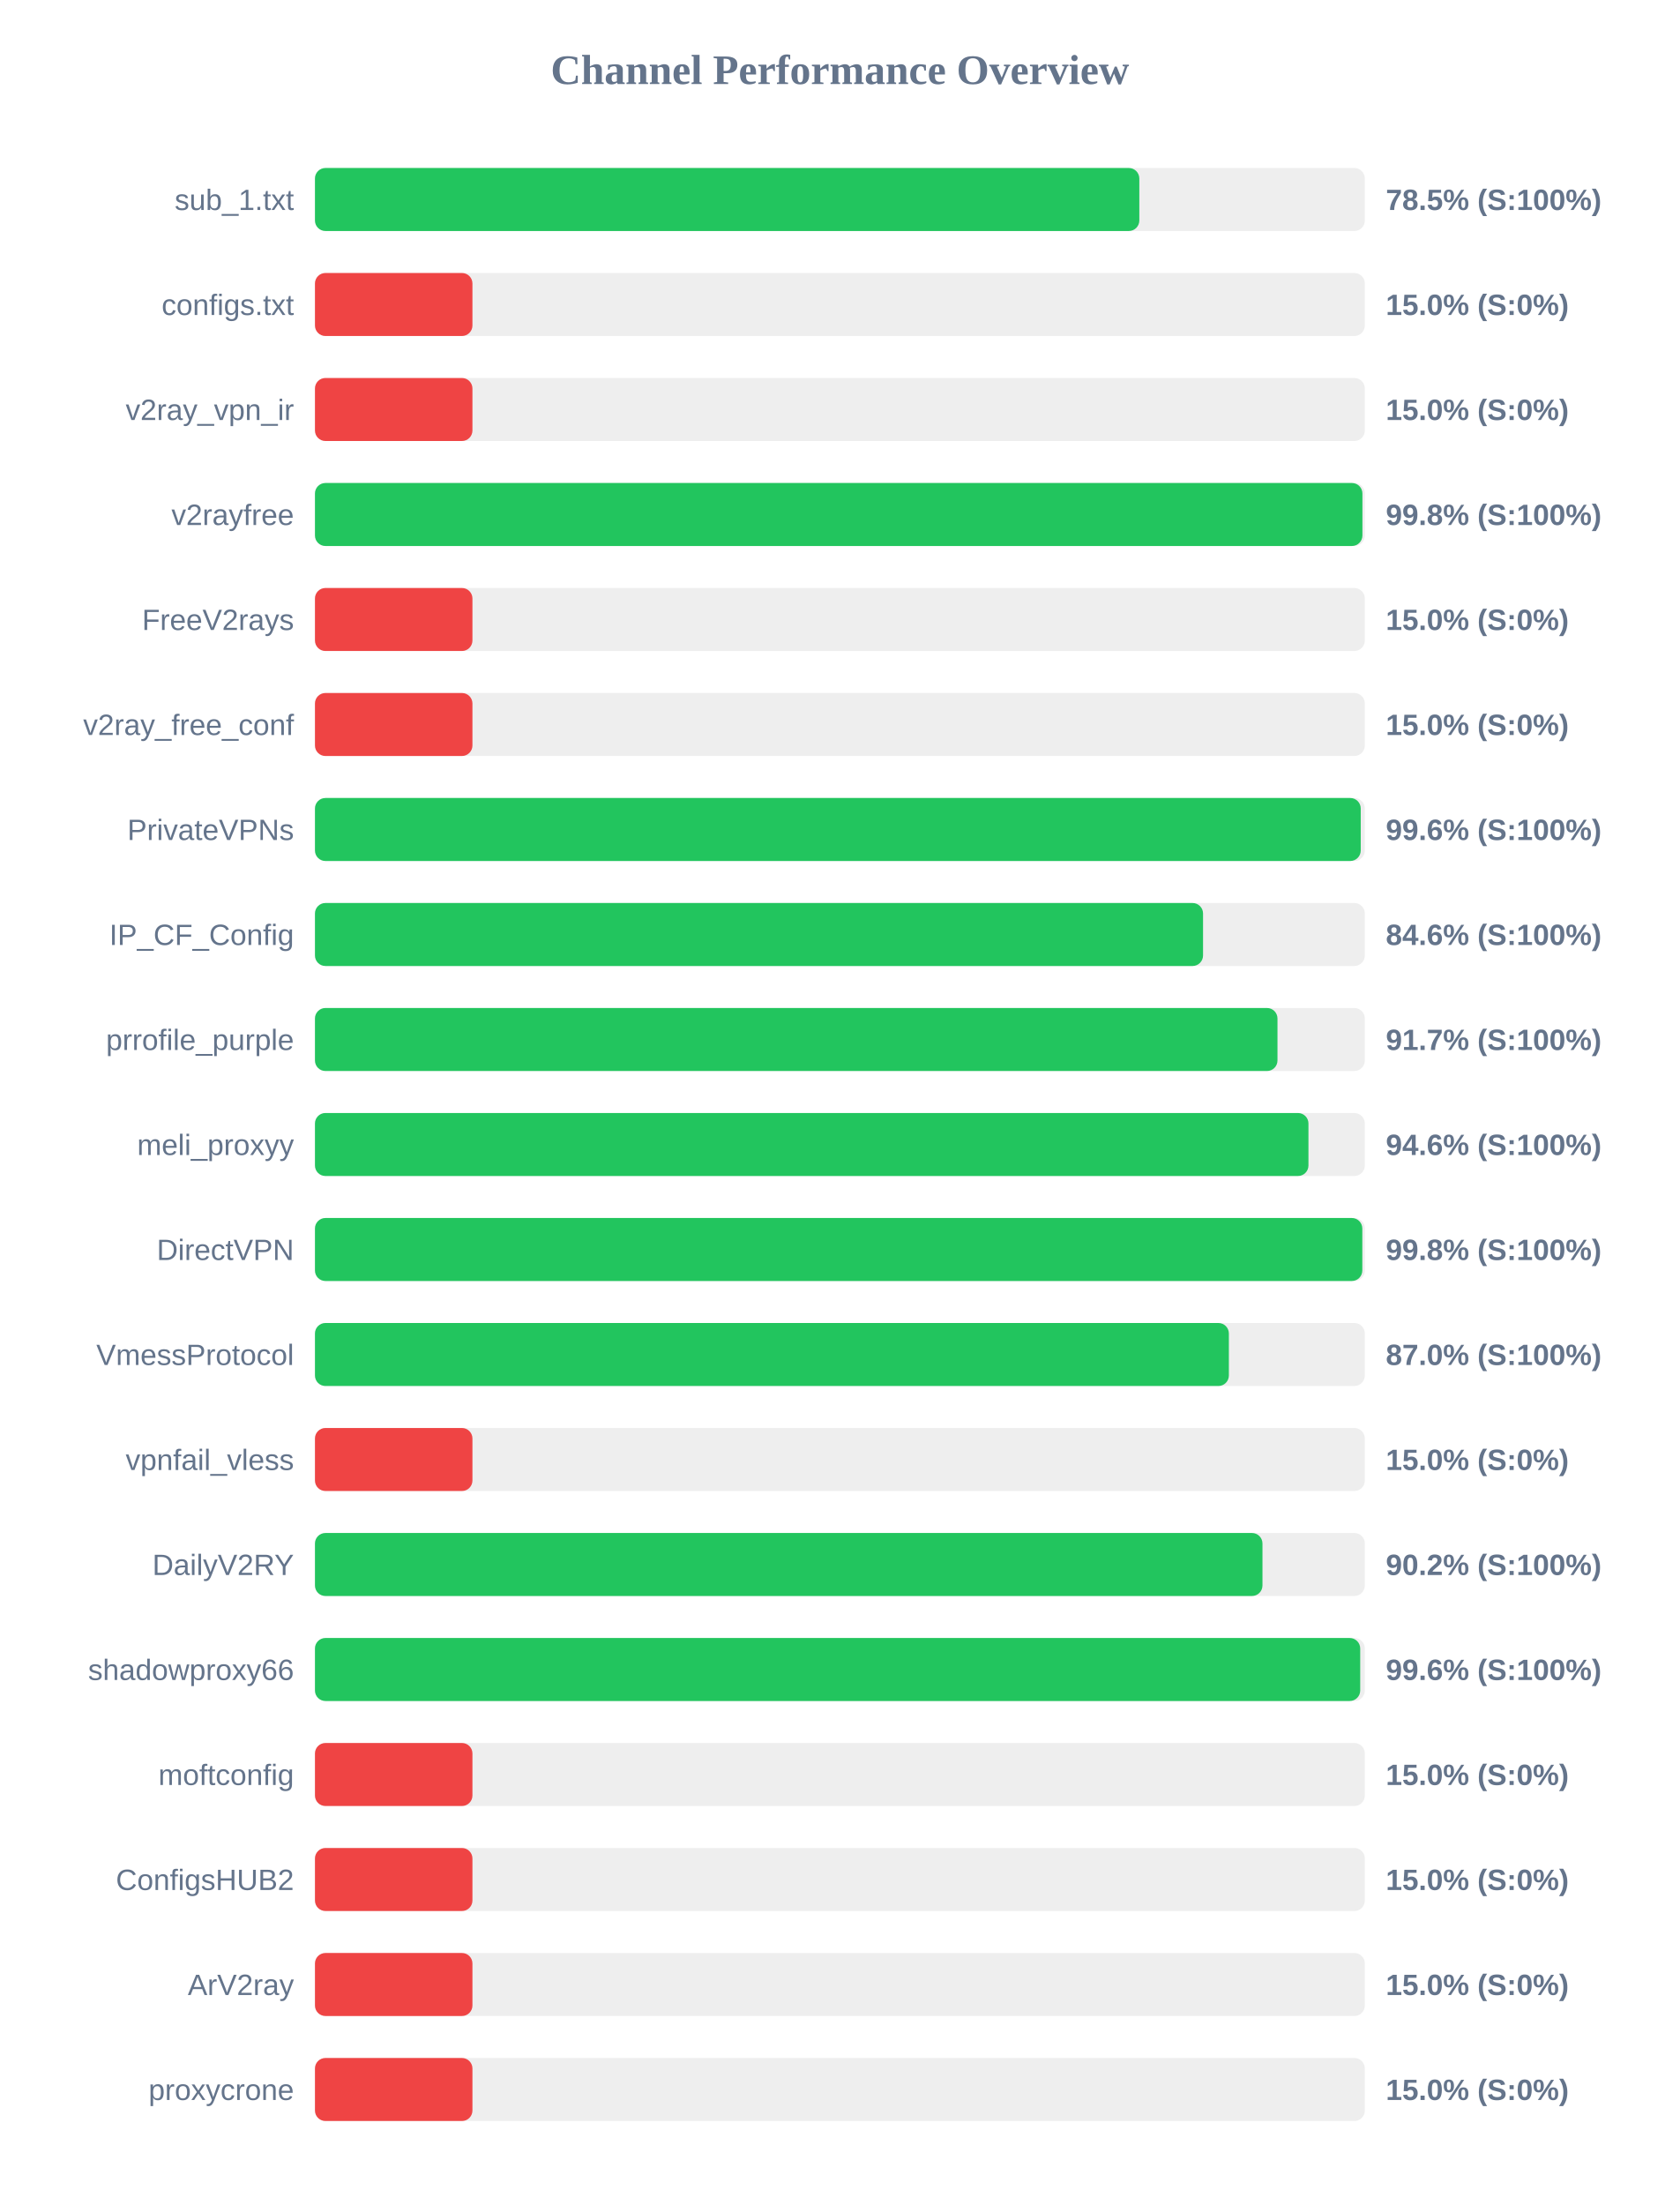
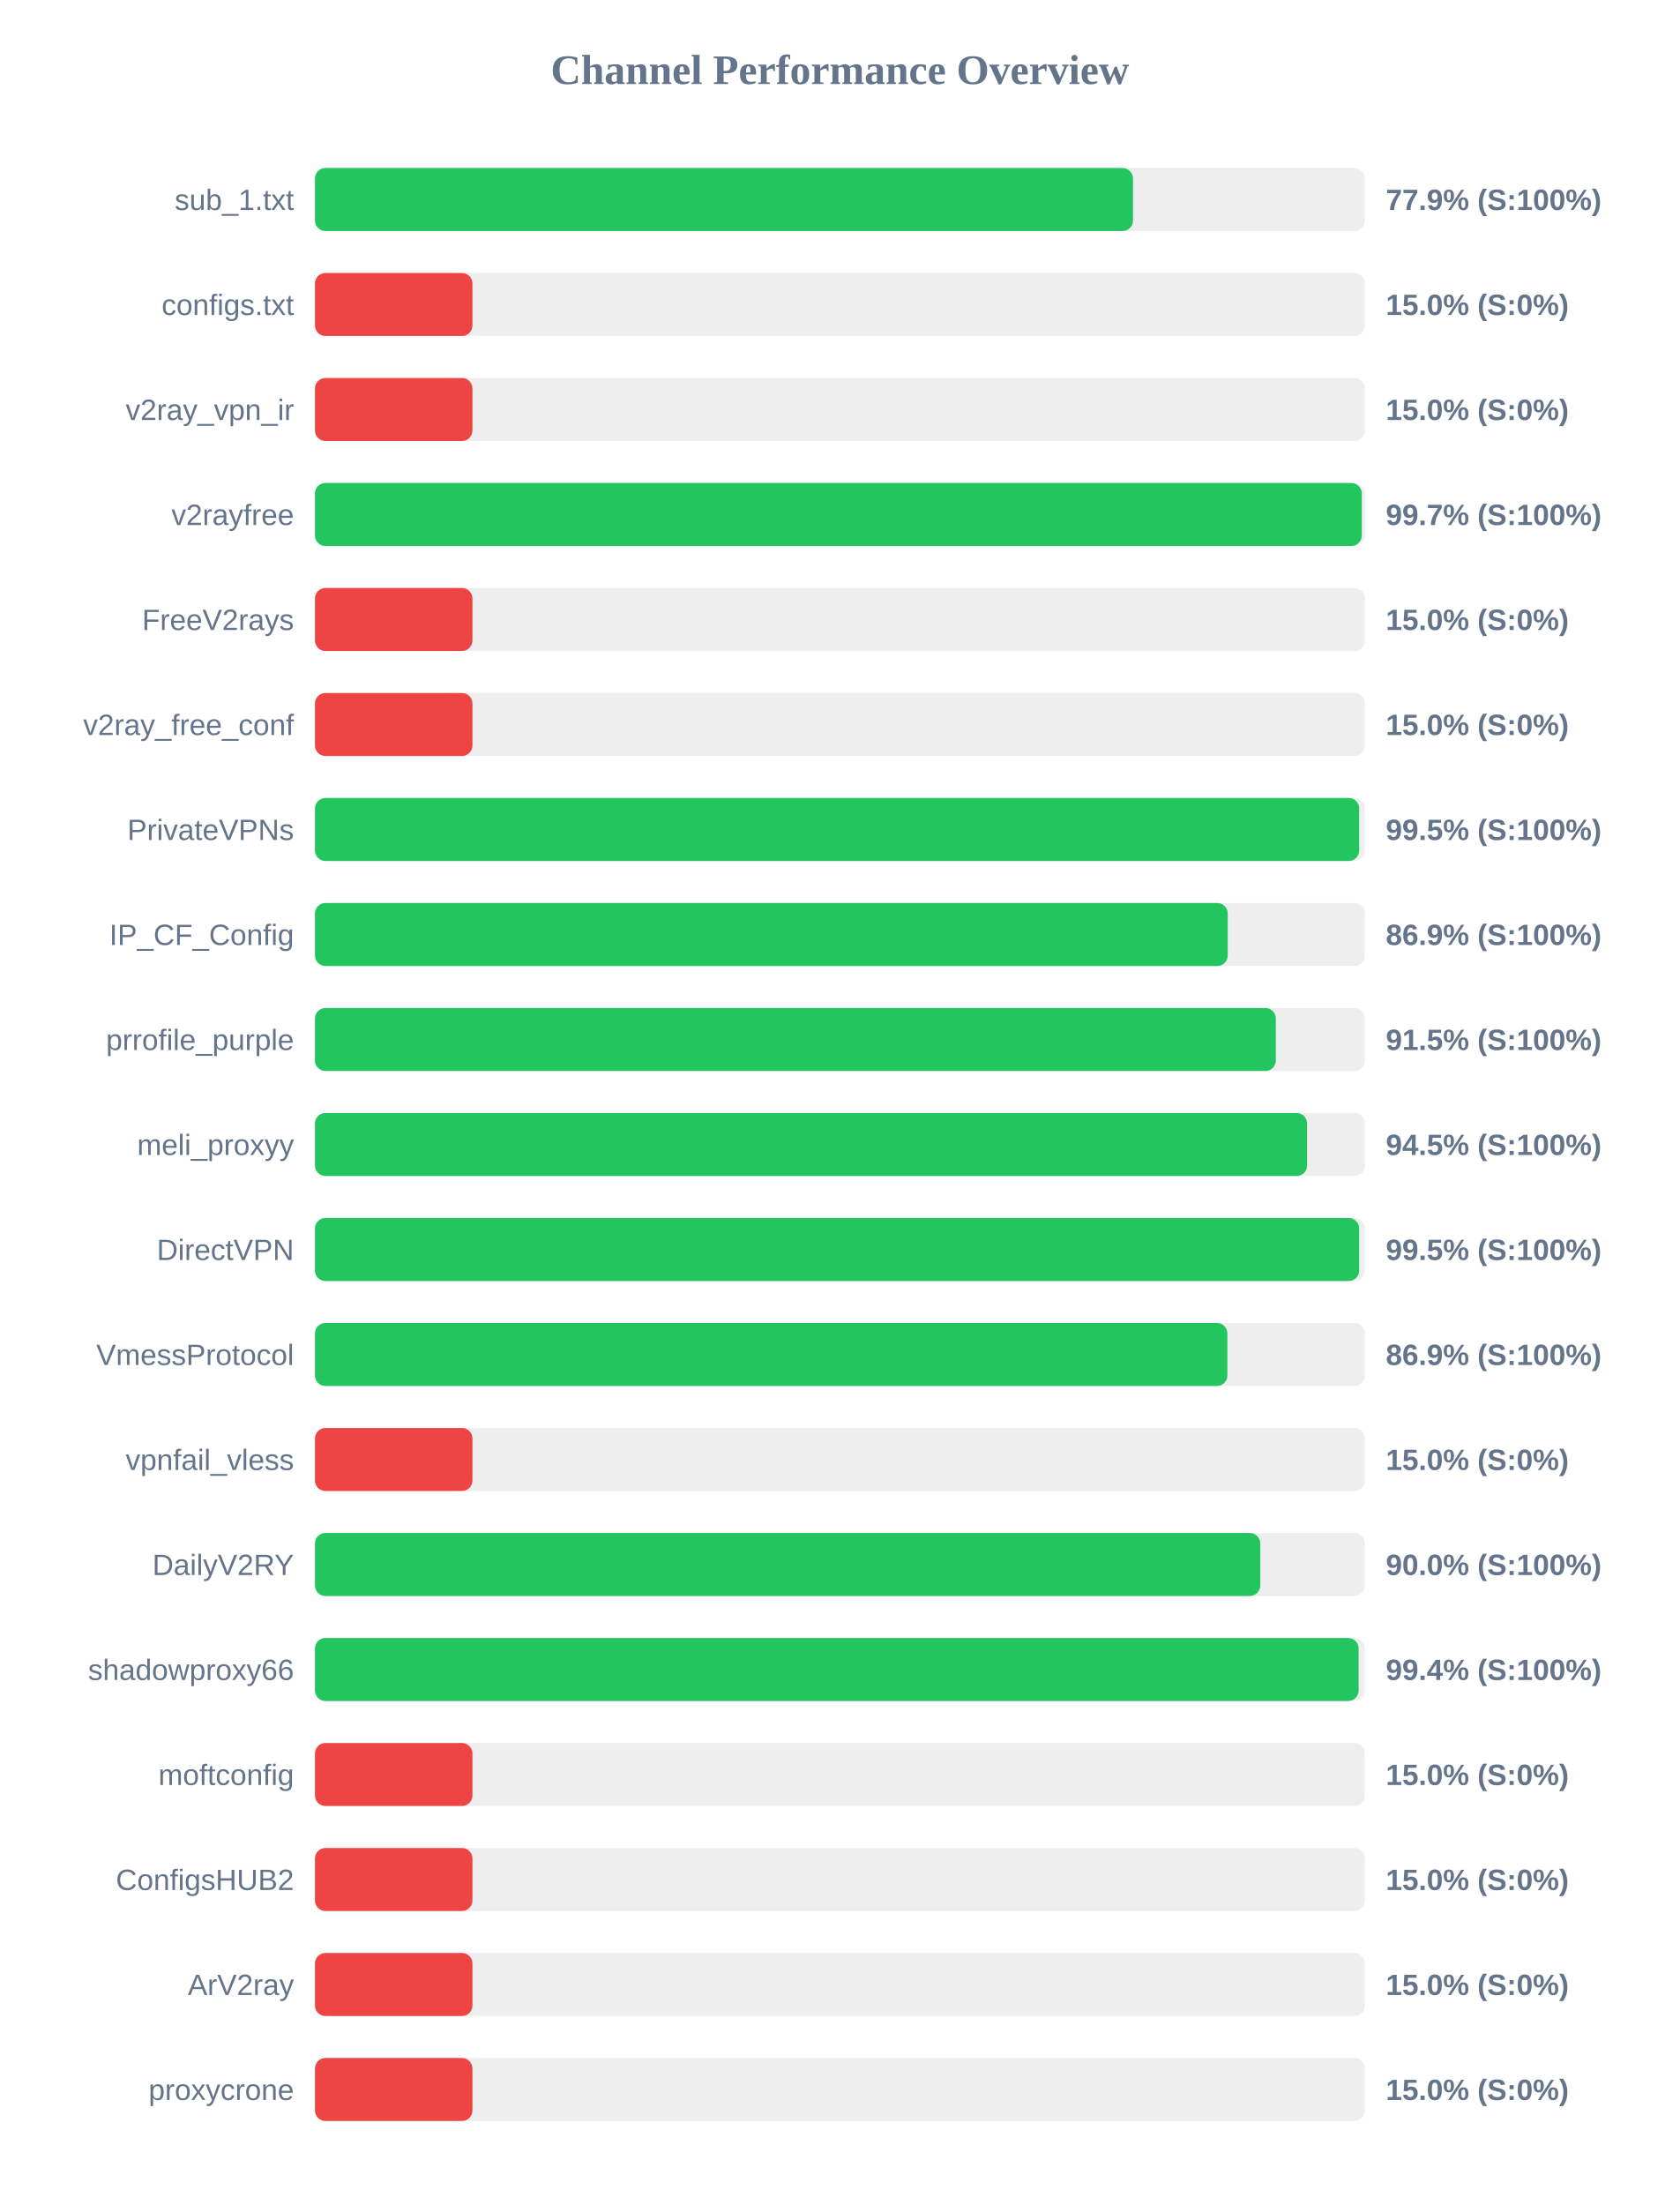
<svg xmlns="http://www.w3.org/2000/svg" width="800" height="1050" version="1.1">
  <style>
        .row { font: 14px Arial; fill: #64748b; }
        .score { font: bold 14px Arial; fill: #64748b; }
    </style>
  <text x="400" y="40" text-anchor="middle" font-size="20px" font-weight="bold" fill="#64748b">Channel Performance Overview</text>
  <rect x="150" y="80" width="500" height="30" fill="#eee" rx="5" />
-   <rect x="150" y="80" width="392.6" height="30" fill="#22c55e" rx="5" />
+   <rect x="150" y="80" width="389.6" height="30" fill="#22c55e" rx="5" />
  <text x="140" y="100" text-anchor="end" class="row">sub_1.txt</text>
-   <text x="660" y="100" text-anchor="start" class="score">78.5% (S:100%)</text>
+   <text x="660" y="100" text-anchor="start" class="score">77.9% (S:100%)</text>
  <rect x="150" y="130" width="500" height="30" fill="#eee" rx="5" />
  <rect x="150" y="130" width="75.0" height="30" fill="#ef4444" rx="5" />
  <text x="140" y="150" text-anchor="end" class="row">configs.txt</text>
  <text x="660" y="150" text-anchor="start" class="score">15.0% (S:0%)</text>
  <rect x="150" y="180" width="500" height="30" fill="#eee" rx="5" />
  <rect x="150" y="180" width="75.0" height="30" fill="#ef4444" rx="5" />
  <text x="140" y="200" text-anchor="end" class="row">v2ray_vpn_ir</text>
  <text x="660" y="200" text-anchor="start" class="score">15.0% (S:0%)</text>
  <rect x="150" y="230" width="500" height="30" fill="#eee" rx="5" />
-   <rect x="150" y="230" width="498.85" height="30" fill="#22c55e" rx="5" />
+   <rect x="150" y="230" width="498.55" height="30" fill="#22c55e" rx="5" />
  <text x="140" y="250" text-anchor="end" class="row">v2rayfree</text>
-   <text x="660" y="250" text-anchor="start" class="score">99.8% (S:100%)</text>
+   <text x="660" y="250" text-anchor="start" class="score">99.7% (S:100%)</text>
  <rect x="150" y="280" width="500" height="30" fill="#eee" rx="5" />
  <rect x="150" y="280" width="75.0" height="30" fill="#ef4444" rx="5" />
  <text x="140" y="300" text-anchor="end" class="row">FreeV2rays</text>
  <text x="660" y="300" text-anchor="start" class="score">15.0% (S:0%)</text>
  <rect x="150" y="330" width="500" height="30" fill="#eee" rx="5" />
  <rect x="150" y="330" width="75.0" height="30" fill="#ef4444" rx="5" />
  <text x="140" y="350" text-anchor="end" class="row">v2ray_free_conf</text>
  <text x="660" y="350" text-anchor="start" class="score">15.0% (S:0%)</text>
  <rect x="150" y="380" width="500" height="30" fill="#eee" rx="5" />
-   <rect x="150" y="380" width="498.05" height="30" fill="#22c55e" rx="5" />
+   <rect x="150" y="380" width="497.3" height="30" fill="#22c55e" rx="5" />
  <text x="140" y="400" text-anchor="end" class="row">PrivateVPNs</text>
-   <text x="660" y="400" text-anchor="start" class="score">99.6% (S:100%)</text>
+   <text x="660" y="400" text-anchor="start" class="score">99.5% (S:100%)</text>
  <rect x="150" y="430" width="500" height="30" fill="#eee" rx="5" />
-   <rect x="150" y="430" width="422.95" height="30" fill="#22c55e" rx="5" />
+   <rect x="150" y="430" width="434.7" height="30" fill="#22c55e" rx="5" />
  <text x="140" y="450" text-anchor="end" class="row">IP_CF_Config</text>
-   <text x="660" y="450" text-anchor="start" class="score">84.6% (S:100%)</text>
+   <text x="660" y="450" text-anchor="start" class="score">86.9% (S:100%)</text>
  <rect x="150" y="480" width="500" height="30" fill="#eee" rx="5" />
-   <rect x="150" y="480" width="458.4" height="30" fill="#22c55e" rx="5" />
+   <rect x="150" y="480" width="457.6" height="30" fill="#22c55e" rx="5" />
  <text x="140" y="500" text-anchor="end" class="row">prrofile_purple</text>
-   <text x="660" y="500" text-anchor="start" class="score">91.7% (S:100%)</text>
+   <text x="660" y="500" text-anchor="start" class="score">91.5% (S:100%)</text>
  <rect x="150" y="530" width="500" height="30" fill="#eee" rx="5" />
-   <rect x="150" y="530" width="473.15" height="30" fill="#22c55e" rx="5" />
+   <rect x="150" y="530" width="472.5" height="30" fill="#22c55e" rx="5" />
  <text x="140" y="550" text-anchor="end" class="row">meli_proxyy</text>
-   <text x="660" y="550" text-anchor="start" class="score">94.6% (S:100%)</text>
+   <text x="660" y="550" text-anchor="start" class="score">94.5% (S:100%)</text>
  <rect x="150" y="580" width="500" height="30" fill="#eee" rx="5" />
-   <rect x="150" y="580" width="498.8" height="30" fill="#22c55e" rx="5" />
+   <rect x="150" y="580" width="497.3" height="30" fill="#22c55e" rx="5" />
  <text x="140" y="600" text-anchor="end" class="row">DirectVPN</text>
-   <text x="660" y="600" text-anchor="start" class="score">99.8% (S:100%)</text>
+   <text x="660" y="600" text-anchor="start" class="score">99.5% (S:100%)</text>
  <rect x="150" y="630" width="500" height="30" fill="#eee" rx="5" />
-   <rect x="150" y="630" width="435.25" height="30" fill="#22c55e" rx="5" />
+   <rect x="150" y="630" width="434.55" height="30" fill="#22c55e" rx="5" />
  <text x="140" y="650" text-anchor="end" class="row">VmessProtocol</text>
-   <text x="660" y="650" text-anchor="start" class="score">87.0% (S:100%)</text>
+   <text x="660" y="650" text-anchor="start" class="score">86.9% (S:100%)</text>
  <rect x="150" y="680" width="500" height="30" fill="#eee" rx="5" />
  <rect x="150" y="680" width="75.0" height="30" fill="#ef4444" rx="5" />
  <text x="140" y="700" text-anchor="end" class="row">vpnfail_vless</text>
  <text x="660" y="700" text-anchor="start" class="score">15.0% (S:0%)</text>
  <rect x="150" y="730" width="500" height="30" fill="#eee" rx="5" />
-   <rect x="150" y="730" width="451.25" height="30" fill="#22c55e" rx="5" />
+   <rect x="150" y="730" width="450.2" height="30" fill="#22c55e" rx="5" />
  <text x="140" y="750" text-anchor="end" class="row">DailyV2RY</text>
-   <text x="660" y="750" text-anchor="start" class="score">90.2% (S:100%)</text>
+   <text x="660" y="750" text-anchor="start" class="score">90.0% (S:100%)</text>
  <rect x="150" y="780" width="500" height="30" fill="#eee" rx="5" />
-   <rect x="150" y="780" width="497.8" height="30" fill="#22c55e" rx="5" />
+   <rect x="150" y="780" width="497.05" height="30" fill="#22c55e" rx="5" />
  <text x="140" y="800" text-anchor="end" class="row">shadowproxy66</text>
-   <text x="660" y="800" text-anchor="start" class="score">99.6% (S:100%)</text>
+   <text x="660" y="800" text-anchor="start" class="score">99.4% (S:100%)</text>
  <rect x="150" y="830" width="500" height="30" fill="#eee" rx="5" />
  <rect x="150" y="830" width="75.0" height="30" fill="#ef4444" rx="5" />
  <text x="140" y="850" text-anchor="end" class="row">moftconfig</text>
  <text x="660" y="850" text-anchor="start" class="score">15.0% (S:0%)</text>
  <rect x="150" y="880" width="500" height="30" fill="#eee" rx="5" />
  <rect x="150" y="880" width="75.0" height="30" fill="#ef4444" rx="5" />
  <text x="140" y="900" text-anchor="end" class="row">ConfigsHUB2</text>
  <text x="660" y="900" text-anchor="start" class="score">15.0% (S:0%)</text>
  <rect x="150" y="930" width="500" height="30" fill="#eee" rx="5" />
  <rect x="150" y="930" width="75.0" height="30" fill="#ef4444" rx="5" />
  <text x="140" y="950" text-anchor="end" class="row">ArV2ray</text>
  <text x="660" y="950" text-anchor="start" class="score">15.0% (S:0%)</text>
  <rect x="150" y="980" width="500" height="30" fill="#eee" rx="5" />
  <rect x="150" y="980" width="75.0" height="30" fill="#ef4444" rx="5" />
  <text x="140" y="1000" text-anchor="end" class="row">proxycrone</text>
  <text x="660" y="1000" text-anchor="start" class="score">15.0% (S:0%)</text>
</svg>
